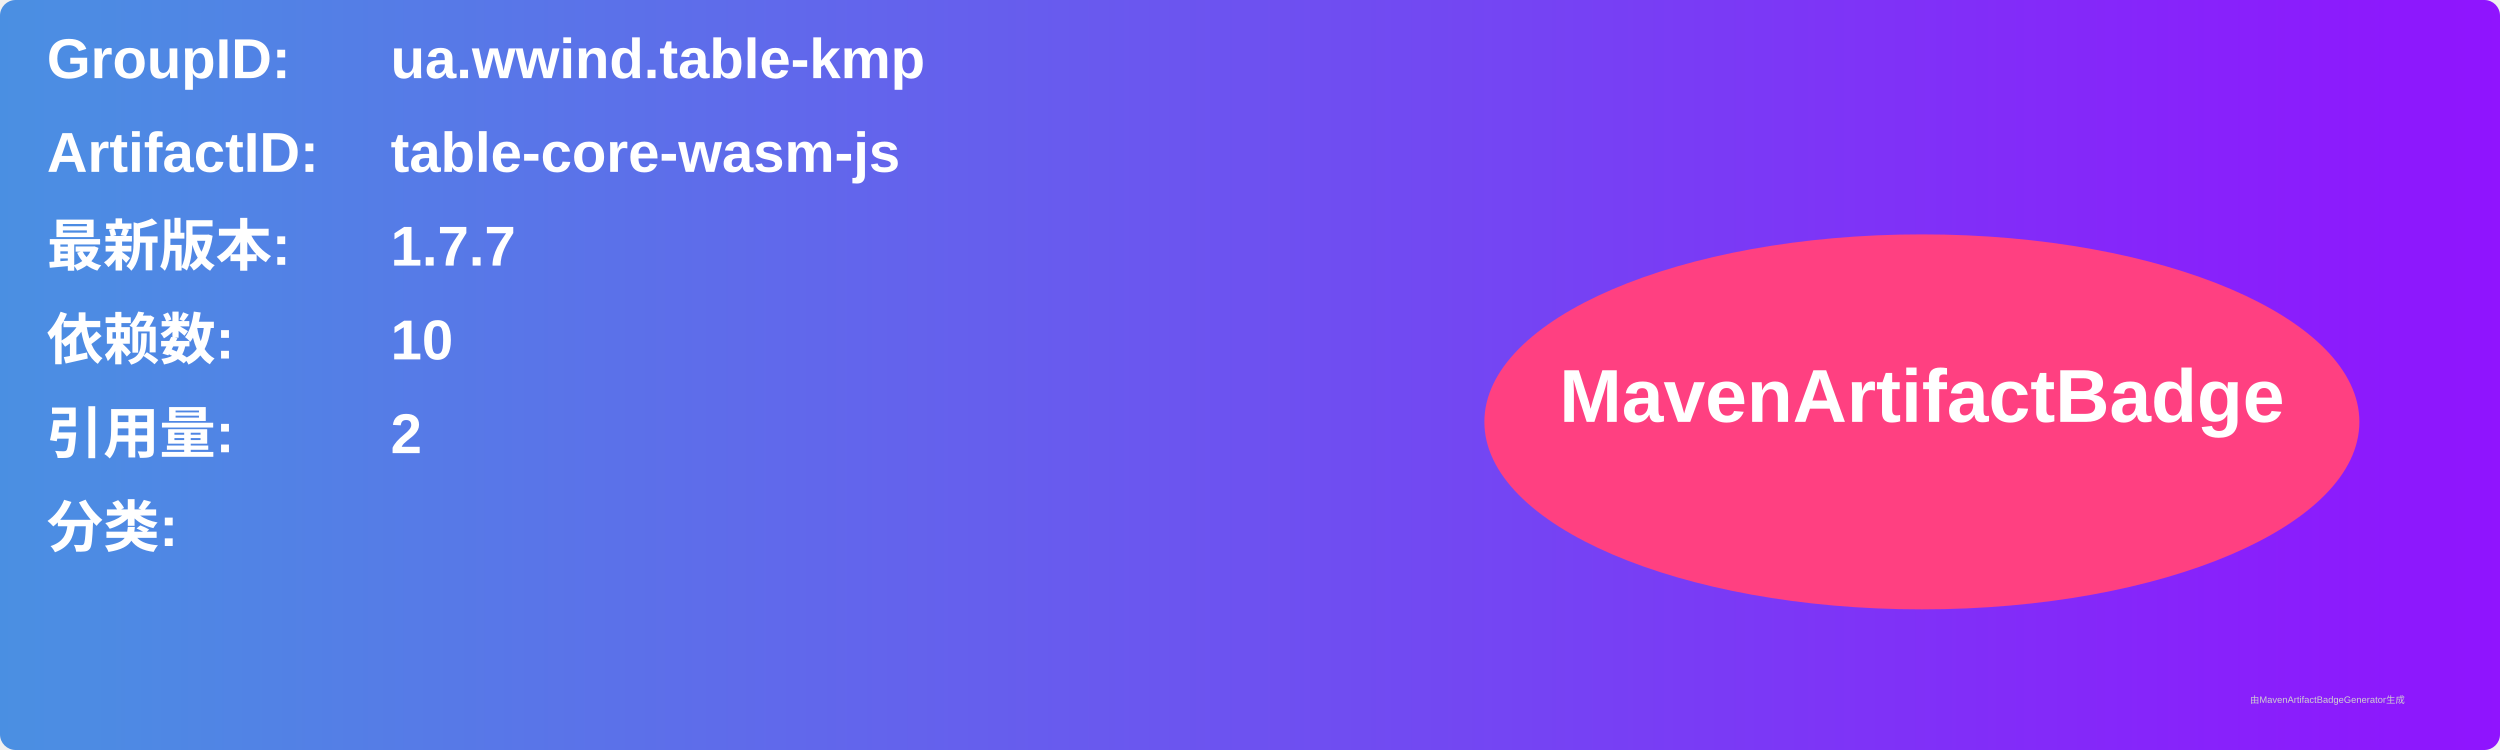
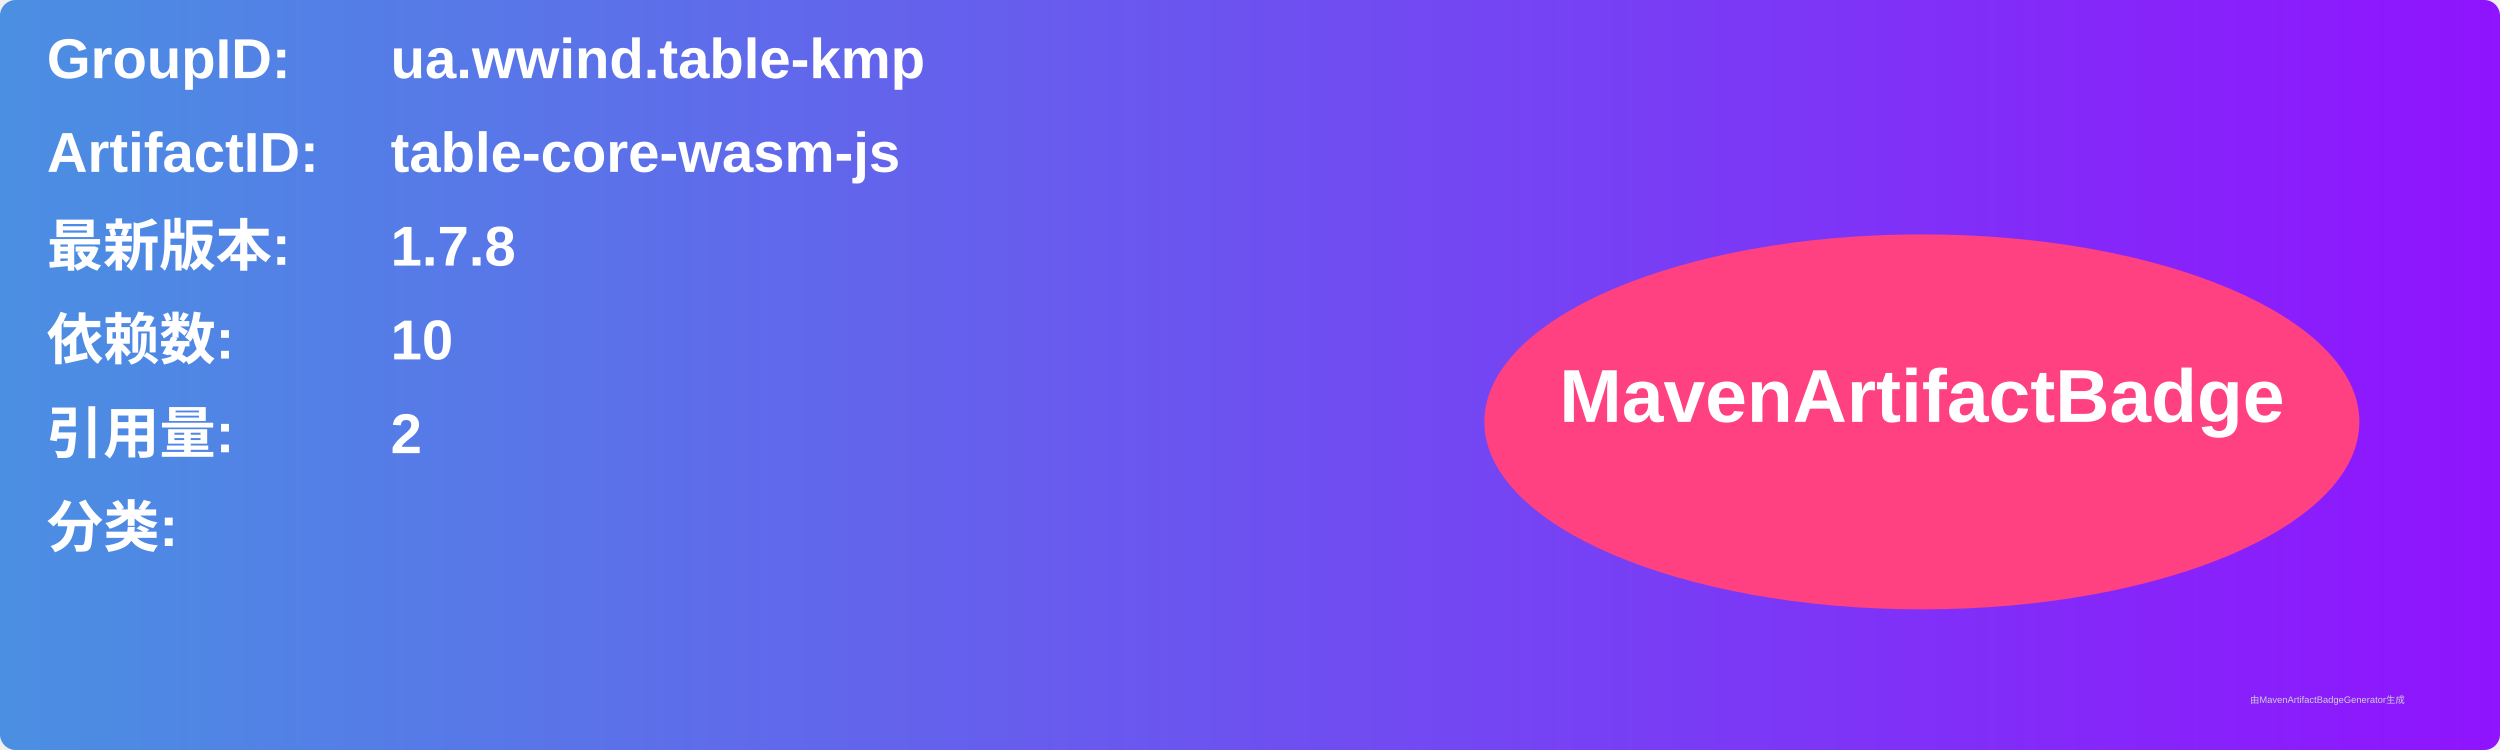
<svg xmlns="http://www.w3.org/2000/svg" width="800" height="240" viewBox="0 0 800 240">
  <linearGradient id="grad" x1="0%" y1="0%" x2="100%" y2="0%">
    <stop offset="0%" stop-color="#4a90e2" />
    <stop offset="100%" stop-color="#9013fe" />
  </linearGradient>
  <rect width="100%" height="100%" rx="5" ry="5" fill="url(#grad)" />
  <g transform="translate(15, 15)">
    <text x="0" y="10" font-family="Arial" font-size="18" fill="white" font-weight="bold" width="260">GroupID:</text>
    <text x="110" y="10" font-family="Arial" font-size="18" fill="white" font-weight="bold" width="460">ua.wwind.table-kmp</text>
    <text x="0" y="40" font-family="Arial" font-size="18" fill="white" font-weight="bold" width="260">ArtifactID:</text>
    <text x="110" y="40" font-family="Arial" font-size="18" fill="white" font-weight="bold" width="460">table-core-wasm-js</text>
    <text x="0" y="70" font-family="Arial" font-size="18" fill="white" font-weight="bold">最新版本:</text>
    <text x="110" y="70" font-family="Arial" font-size="18" fill="white" font-weight="bold">
-       <tspan font-weight="bold">1.7.7</tspan>
+       <tspan font-weight="bold">1.7.8</tspan>
    </text>
    <text x="0" y="100" font-family="Arial" font-size="18" fill="white" font-weight="bold">依赖数: </text>
    <text x="110" y="100" font-family="Arial" font-size="18" fill="white">
      <tspan font-weight="bold">10</tspan>
    </text>
    <text x="0" y="130" font-family="Arial" font-size="18" fill="white" font-weight="bold">引用量: </text>
    <text x="110" y="130" font-family="Arial" font-size="18" fill="white">
      <tspan font-weight="bold">2</tspan>
    </text>
    <text x="0" y="160" font-family="Arial" font-size="18" fill="white" font-weight="bold">分类:</text>
    <text x="10" y="190" font-family="Arial" font-size="10" fill="white">
      <tspan font-weight="bold" />
    </text>
    <ellipse cx="600" cy="120" rx="140" ry="60" fill="#ff4081" />
    <text x="600" y="120" text-anchor="middle" font-family="Arial" font-size="24" fill="white" font-weight="bold">MavenArtifactBadge</text>
  </g>
  <text x="720" y="225" font-family="Arial" font-size="3" fill="#d0d0d0">由MavenArtifactBadgeGenerator生成</text>
</svg>
